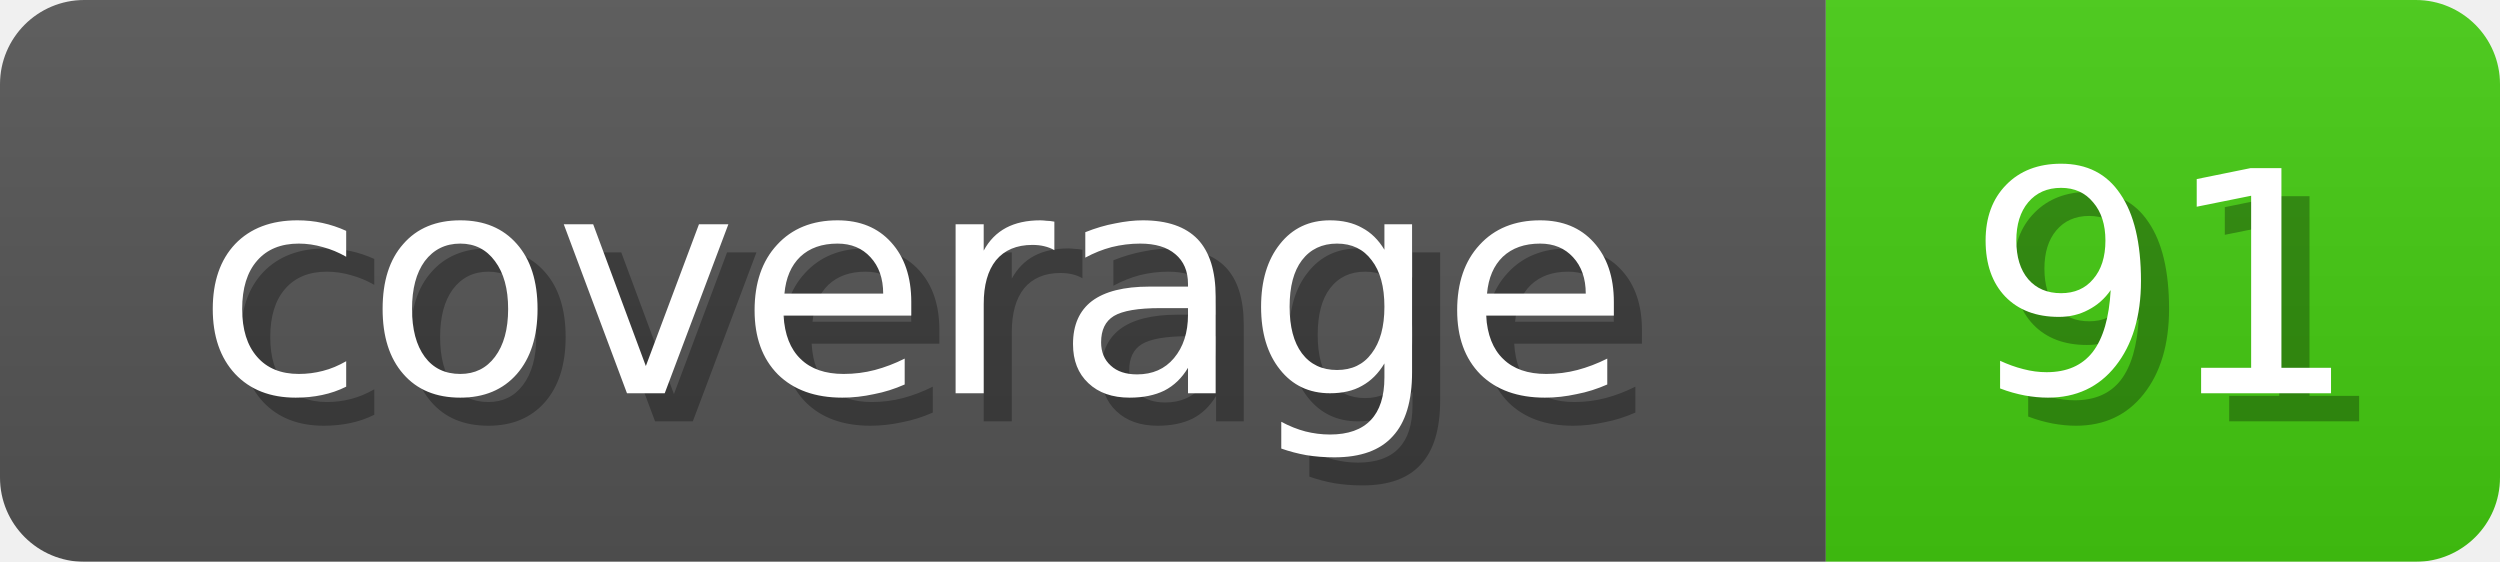
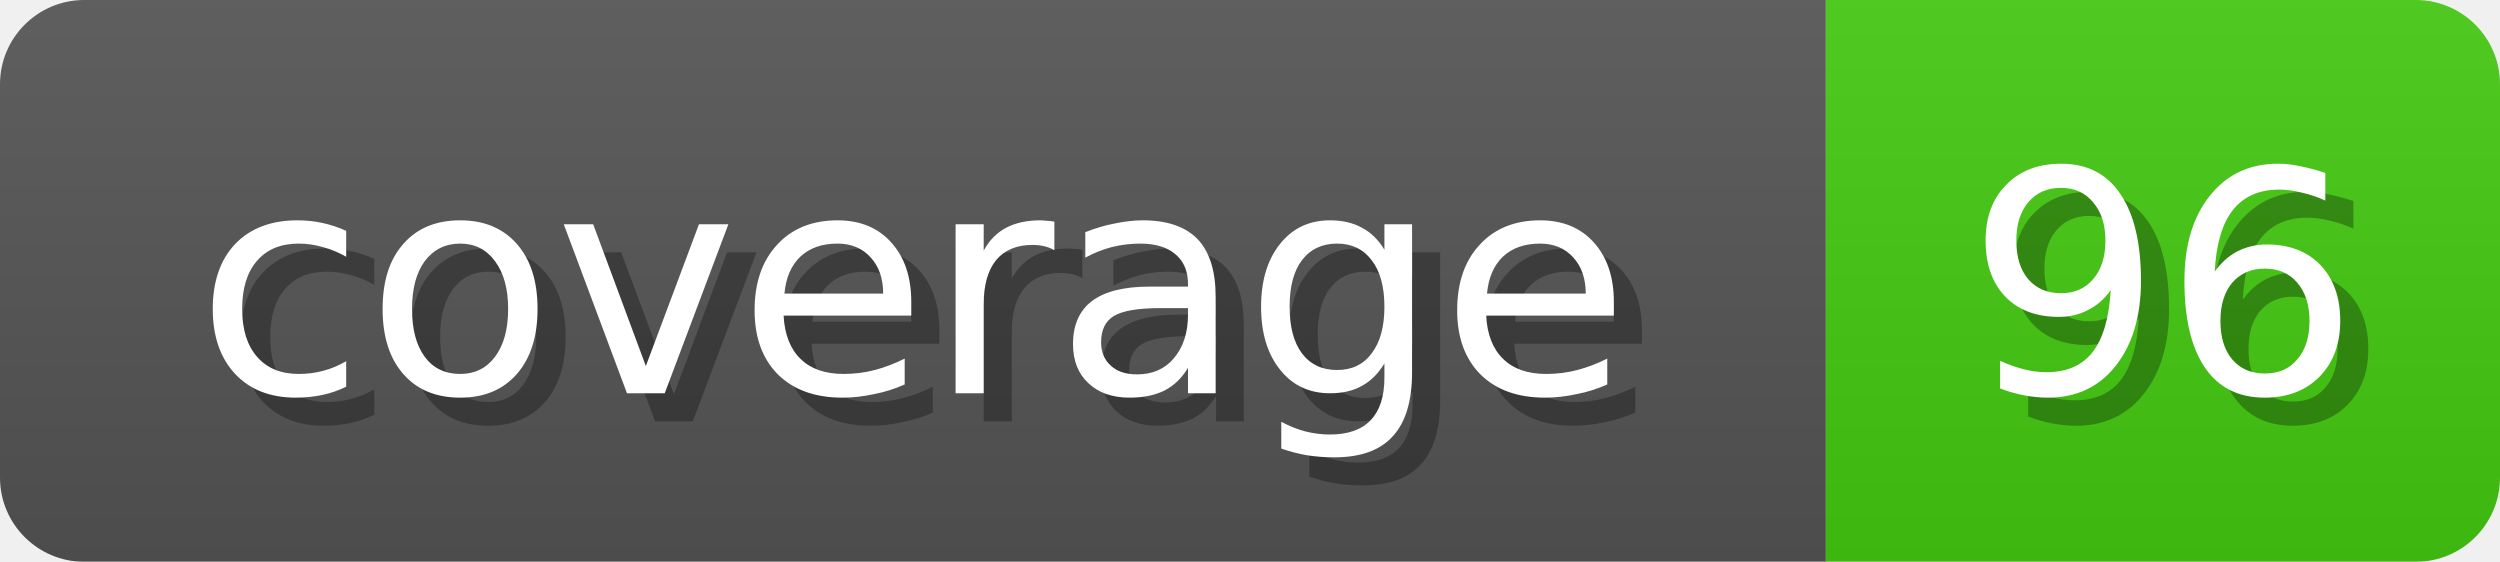
<svg xmlns="http://www.w3.org/2000/svg" width="89" height="20">
  <linearGradient id="b" x2="0" y2="100%">
    <stop offset="0" stop-color="#bbb" stop-opacity=".1" />
    <stop offset="1" stop-opacity=".1" />
  </linearGradient>
  <mask id="anybadge_1">
    <rect width="89" height="20" rx="3" fill="#fff" />
  </mask>
  <g mask="url(#anybadge_1)">
    <path fill="#555" d="M0 0h65v20H0z" />
    <path fill="#4C1" d="M65 0h24v20H65z" />
    <path fill="url(#b)" d="M0 0h89v20H0z" />
  </g>
  <g fill="#fff" text-anchor="middle" font-family="DejaVu Sans,Verdana,Geneva,sans-serif" font-size="11">
    <text x="33.5" y="15" fill="#010101" fill-opacity=".3">coverage</text>
    <text x="32.5" y="14">coverage</text>
  </g>
  <g fill="#fff" text-anchor="middle" font-family="DejaVu Sans,Verdana,Geneva,sans-serif" font-size="11">
-     <text x="78.0" y="15" fill="#010101" fill-opacity=".3">91</text>
-     <text x="77.0" y="14">91</text>
+     <text x="78.0" y="15" fill="#010101" fill-opacity=".3">96</text>
+     <text x="77.0" y="14">96</text>
  </g>
</svg>
